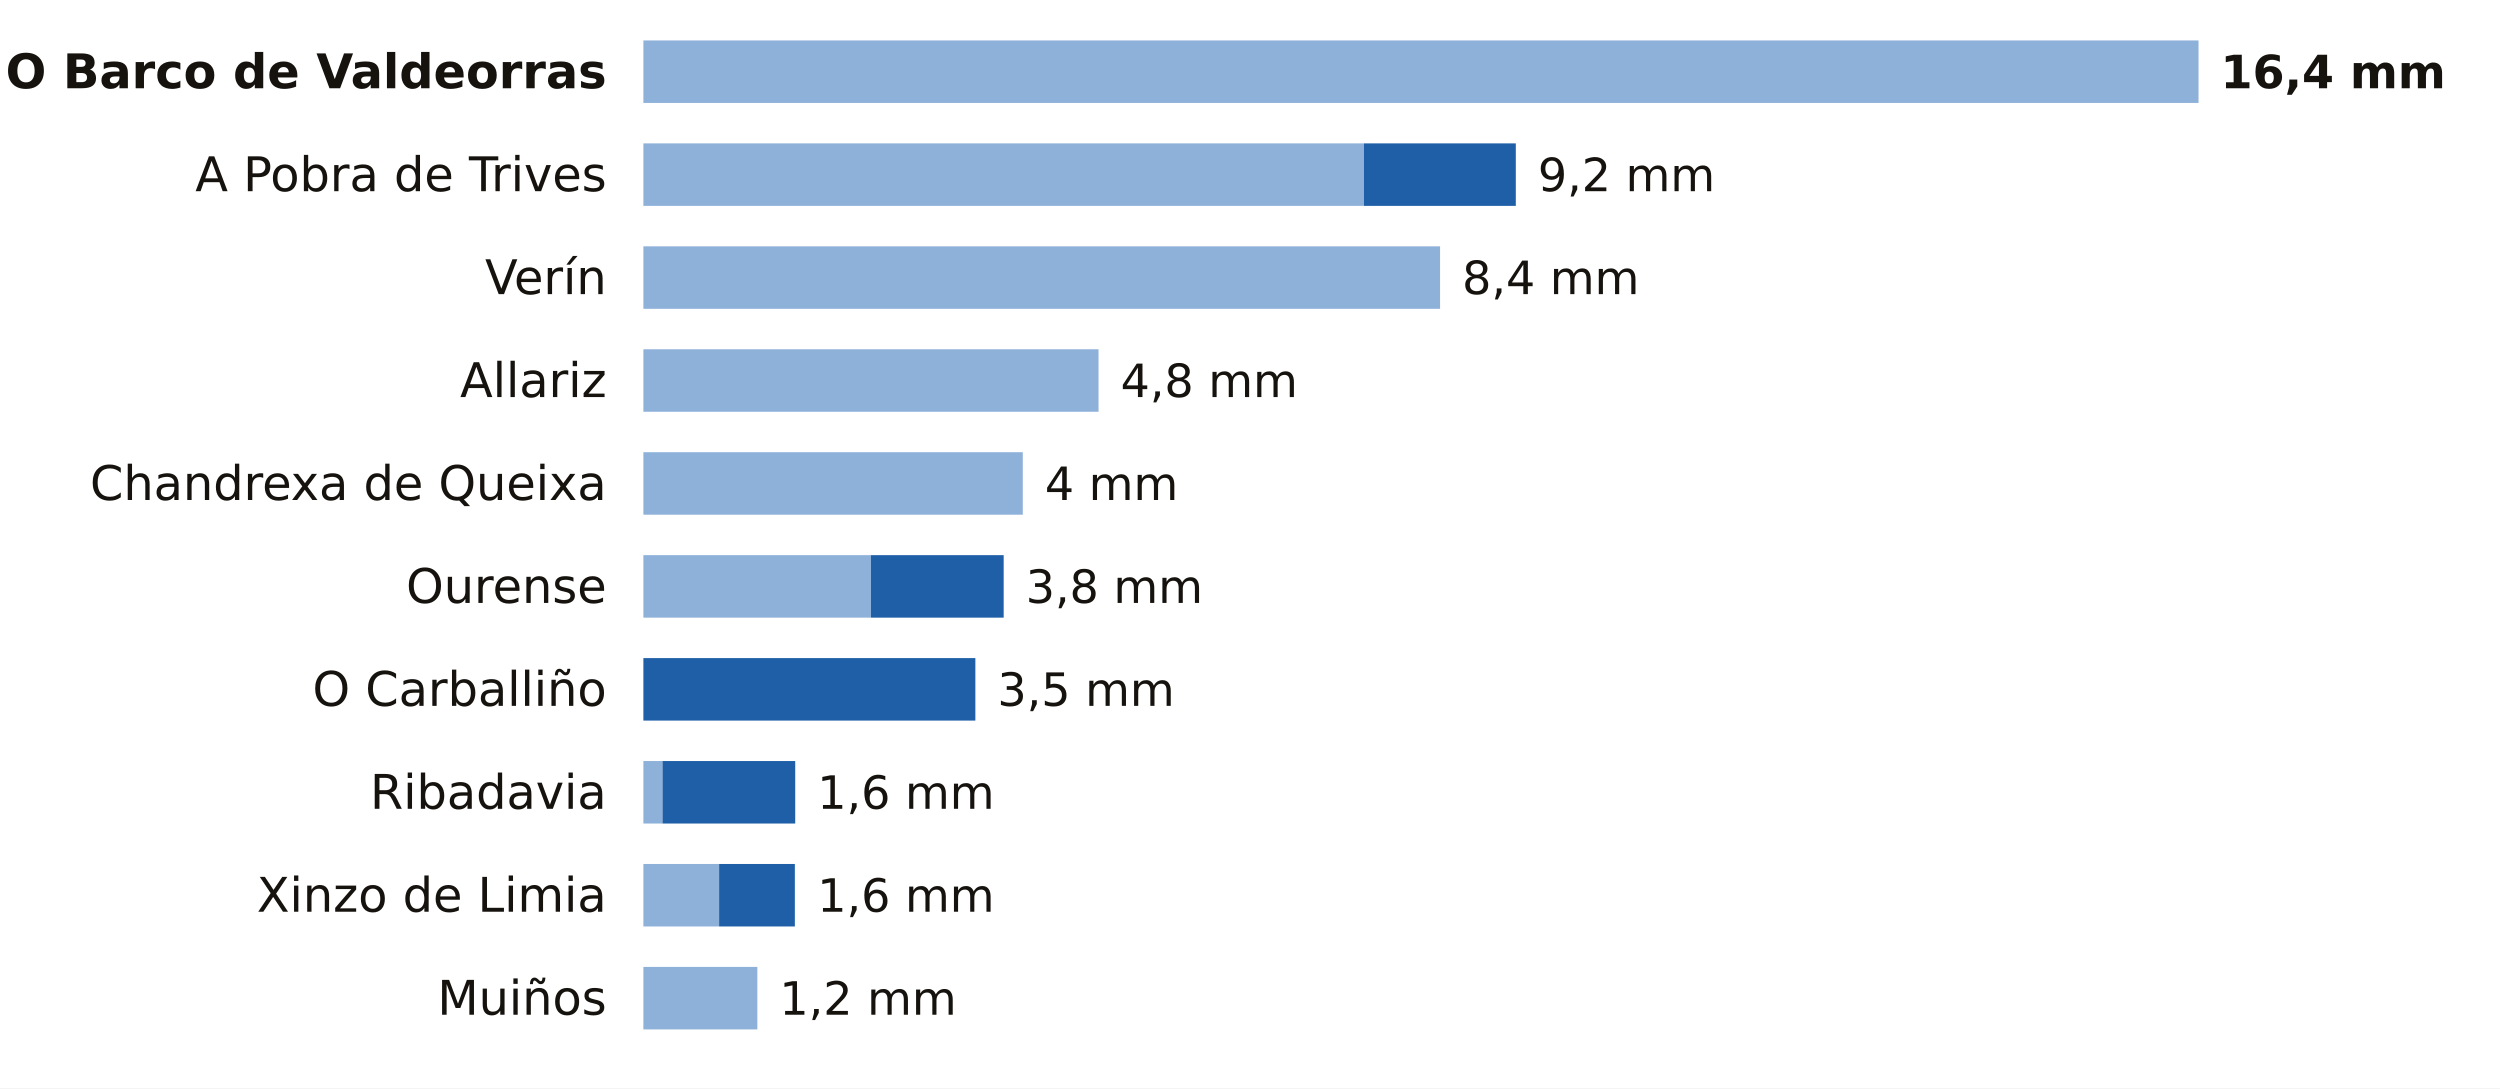
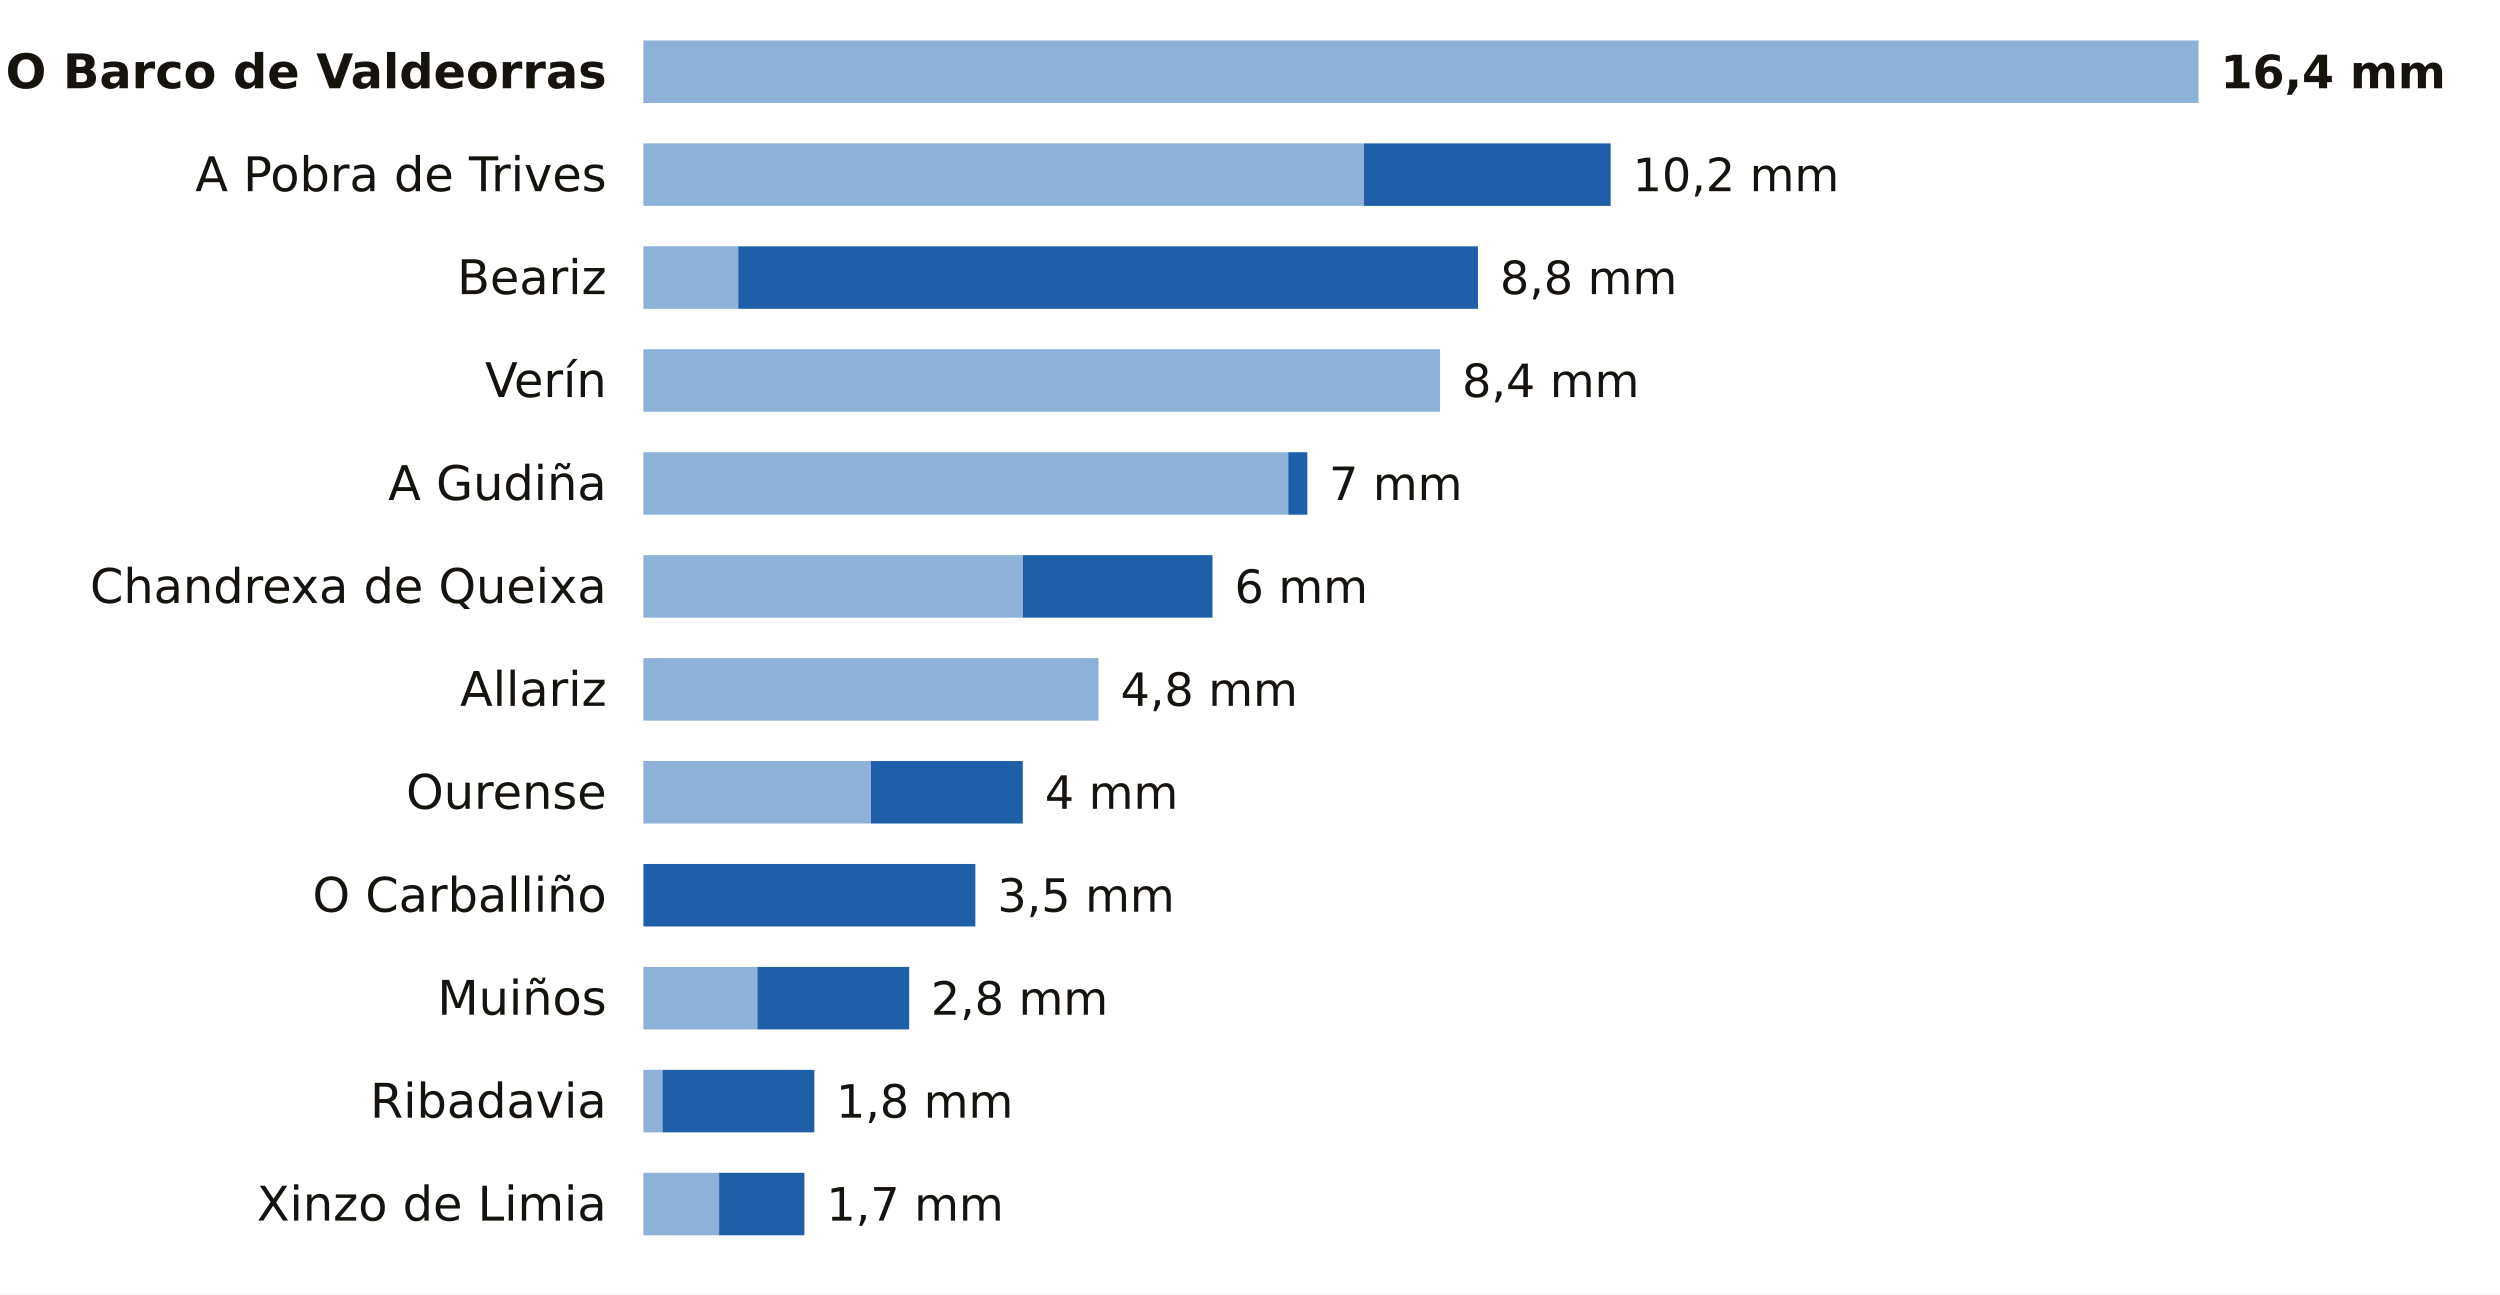
- <svg xmlns="http://www.w3.org/2000/svg" viewBox="0 0 680 296" width="680" height="296" role="img" aria-label="La lluvia de los últimos 7 días en las estaciones de AEMET de Ourense">
-   <rect width="680" height="296" fill="#FFFFFF" />
+ <svg xmlns="http://www.w3.org/2000/svg" viewBox="0 0 680 352" width="680" height="352" role="img" aria-label="La lluvia de los últimos 7 días en las estaciones de AEMET de Ourense">
+   <rect width="680" height="352" fill="#FFFFFF" />
  <text x="165.0" y="24.0" font-size="13" fill="#16130F" text-anchor="end" font-weight="600" font-family="Public Sans, DejaVu Sans, Arial, sans-serif">O Barco de Valdeorras</text>
  <rect x="175" y="11" width="423.0" height="17" fill="#8EB1DA" />
  <text x="604.0" y="24.0" font-size="12.5" fill="#16130F" text-anchor="start" font-weight="700" font-family="Public Sans, DejaVu Sans, Arial, sans-serif">16,4 mm</text>
  <text x="165.0" y="52.0" font-size="13" fill="#16130F" text-anchor="end" font-weight="400" font-family="Public Sans, DejaVu Sans, Arial, sans-serif">A Pobra de Trives</text>
  <rect x="175" y="39" width="196.0" height="17" fill="#8EB1DA" />
-   <rect x="371.0" y="39" width="41.3" height="17" fill="#1F5FA8" />
-   <text x="418.3" y="52.0" font-size="12.5" fill="#16130F" text-anchor="start" font-weight="500" font-family="Public Sans, DejaVu Sans, Arial, sans-serif">9,2 mm</text>
-   <text x="165.0" y="80.0" font-size="13" fill="#16130F" text-anchor="end" font-weight="400" font-family="Public Sans, DejaVu Sans, Arial, sans-serif">Verín</text>
-   <rect x="175" y="67" width="216.7" height="17" fill="#8EB1DA" />
-   <text x="397.7" y="80.0" font-size="12.5" fill="#16130F" text-anchor="start" font-weight="500" font-family="Public Sans, DejaVu Sans, Arial, sans-serif">8,4 mm</text>
-   <text x="165.0" y="108.0" font-size="13" fill="#16130F" text-anchor="end" font-weight="400" font-family="Public Sans, DejaVu Sans, Arial, sans-serif">Allariz</text>
-   <rect x="175" y="95" width="123.8" height="17" fill="#8EB1DA" />
-   <text x="304.8" y="108.0" font-size="12.5" fill="#16130F" text-anchor="start" font-weight="500" font-family="Public Sans, DejaVu Sans, Arial, sans-serif">4,8 mm</text>
-   <text x="165.0" y="136.0" font-size="13" fill="#16130F" text-anchor="end" font-weight="400" font-family="Public Sans, DejaVu Sans, Arial, sans-serif">Chandrexa de Queixa</text>
-   <rect x="175" y="123" width="103.2" height="17" fill="#8EB1DA" />
-   <text x="284.2" y="136.0" font-size="12.5" fill="#16130F" text-anchor="start" font-weight="500" font-family="Public Sans, DejaVu Sans, Arial, sans-serif">4 mm</text>
-   <text x="165.0" y="164.0" font-size="13" fill="#16130F" text-anchor="end" font-weight="400" font-family="Public Sans, DejaVu Sans, Arial, sans-serif">Ourense</text>
-   <rect x="175" y="151" width="61.9" height="17" fill="#8EB1DA" />
-   <rect x="236.9" y="151" width="36.1" height="17" fill="#1F5FA8" />
-   <text x="279.0" y="164.0" font-size="12.5" fill="#16130F" text-anchor="start" font-weight="500" font-family="Public Sans, DejaVu Sans, Arial, sans-serif">3,8 mm</text>
-   <text x="165.0" y="192.0" font-size="13" fill="#16130F" text-anchor="end" font-weight="400" font-family="Public Sans, DejaVu Sans, Arial, sans-serif">O Carballiño</text>
-   <rect x="175.0" y="179" width="90.3" height="17" fill="#1F5FA8" />
-   <text x="271.3" y="192.0" font-size="12.5" fill="#16130F" text-anchor="start" font-weight="500" font-family="Public Sans, DejaVu Sans, Arial, sans-serif">3,5 mm</text>
-   <text x="165.0" y="220.0" font-size="13" fill="#16130F" text-anchor="end" font-weight="400" font-family="Public Sans, DejaVu Sans, Arial, sans-serif">Ribadavia</text>
-   <rect x="175" y="207" width="5.2" height="17" fill="#8EB1DA" />
-   <rect x="180.2" y="207" width="36.1" height="17" fill="#1F5FA8" />
-   <text x="222.3" y="220.0" font-size="12.5" fill="#16130F" text-anchor="start" font-weight="500" font-family="Public Sans, DejaVu Sans, Arial, sans-serif">1,6 mm</text>
-   <text x="165.0" y="248.0" font-size="13" fill="#16130F" text-anchor="end" font-weight="400" font-family="Public Sans, DejaVu Sans, Arial, sans-serif">Xinzo de Limia</text>
-   <rect x="175" y="235" width="20.6" height="17" fill="#8EB1DA" />
-   <rect x="195.6" y="235" width="20.6" height="17" fill="#1F5FA8" />
-   <text x="222.3" y="248.0" font-size="12.5" fill="#16130F" text-anchor="start" font-weight="500" font-family="Public Sans, DejaVu Sans, Arial, sans-serif">1,6 mm</text>
+   <rect x="371.0" y="39" width="67.1" height="17" fill="#1F5FA8" />
+   <text x="444.1" y="52.0" font-size="12.5" fill="#16130F" text-anchor="start" font-weight="500" font-family="Public Sans, DejaVu Sans, Arial, sans-serif">10,2 mm</text>
+   <text x="165.0" y="80.0" font-size="13" fill="#16130F" text-anchor="end" font-weight="400" font-family="Public Sans, DejaVu Sans, Arial, sans-serif">Beariz</text>
+   <rect x="175" y="67" width="25.8" height="17" fill="#8EB1DA" />
+   <rect x="200.8" y="67" width="201.2" height="17" fill="#1F5FA8" />
+   <text x="408.0" y="80.0" font-size="12.5" fill="#16130F" text-anchor="start" font-weight="500" font-family="Public Sans, DejaVu Sans, Arial, sans-serif">8,8 mm</text>
+   <text x="165.0" y="108.0" font-size="13" fill="#16130F" text-anchor="end" font-weight="400" font-family="Public Sans, DejaVu Sans, Arial, sans-serif">Verín</text>
+   <rect x="175" y="95" width="216.7" height="17" fill="#8EB1DA" />
+   <text x="397.7" y="108.0" font-size="12.5" fill="#16130F" text-anchor="start" font-weight="500" font-family="Public Sans, DejaVu Sans, Arial, sans-serif">8,4 mm</text>
+   <text x="165.0" y="136.0" font-size="13" fill="#16130F" text-anchor="end" font-weight="400" font-family="Public Sans, DejaVu Sans, Arial, sans-serif">A Gudiña</text>
+   <rect x="175" y="123" width="175.4" height="17" fill="#8EB1DA" />
+   <rect x="350.4" y="123" width="5.2" height="17" fill="#1F5FA8" />
+   <text x="361.5" y="136.0" font-size="12.5" fill="#16130F" text-anchor="start" font-weight="500" font-family="Public Sans, DejaVu Sans, Arial, sans-serif">7 mm</text>
+   <text x="165.0" y="164.0" font-size="13" fill="#16130F" text-anchor="end" font-weight="400" font-family="Public Sans, DejaVu Sans, Arial, sans-serif">Chandrexa de Queixa</text>
+   <rect x="175" y="151" width="103.2" height="17" fill="#8EB1DA" />
+   <rect x="278.2" y="151" width="51.6" height="17" fill="#1F5FA8" />
+   <text x="335.8" y="164.0" font-size="12.5" fill="#16130F" text-anchor="start" font-weight="500" font-family="Public Sans, DejaVu Sans, Arial, sans-serif">6 mm</text>
+   <text x="165.0" y="192.0" font-size="13" fill="#16130F" text-anchor="end" font-weight="400" font-family="Public Sans, DejaVu Sans, Arial, sans-serif">Allariz</text>
+   <rect x="175" y="179" width="123.8" height="17" fill="#8EB1DA" />
+   <text x="304.8" y="192.0" font-size="12.5" fill="#16130F" text-anchor="start" font-weight="500" font-family="Public Sans, DejaVu Sans, Arial, sans-serif">4,8 mm</text>
+   <text x="165.0" y="220.0" font-size="13" fill="#16130F" text-anchor="end" font-weight="400" font-family="Public Sans, DejaVu Sans, Arial, sans-serif">Ourense</text>
+   <rect x="175" y="207" width="61.9" height="17" fill="#8EB1DA" />
+   <rect x="236.9" y="207" width="41.3" height="17" fill="#1F5FA8" />
+   <text x="284.2" y="220.0" font-size="12.5" fill="#16130F" text-anchor="start" font-weight="500" font-family="Public Sans, DejaVu Sans, Arial, sans-serif">4 mm</text>
+   <text x="165.0" y="248.0" font-size="13" fill="#16130F" text-anchor="end" font-weight="400" font-family="Public Sans, DejaVu Sans, Arial, sans-serif">O Carballiño</text>
+   <rect x="175.0" y="235" width="90.3" height="17" fill="#1F5FA8" />
+   <text x="271.3" y="248.0" font-size="12.5" fill="#16130F" text-anchor="start" font-weight="500" font-family="Public Sans, DejaVu Sans, Arial, sans-serif">3,5 mm</text>
  <text x="165.0" y="276.0" font-size="13" fill="#16130F" text-anchor="end" font-weight="400" font-family="Public Sans, DejaVu Sans, Arial, sans-serif">Muiños</text>
  <rect x="175" y="263" width="31.0" height="17" fill="#8EB1DA" />
-   <text x="212.0" y="276.0" font-size="12.5" fill="#16130F" text-anchor="start" font-weight="500" font-family="Public Sans, DejaVu Sans, Arial, sans-serif">1,2 mm</text>
+   <rect x="206.0" y="263" width="41.3" height="17" fill="#1F5FA8" />
+   <text x="253.2" y="276.0" font-size="12.5" fill="#16130F" text-anchor="start" font-weight="500" font-family="Public Sans, DejaVu Sans, Arial, sans-serif">2,8 mm</text>
+   <text x="165.0" y="304.0" font-size="13" fill="#16130F" text-anchor="end" font-weight="400" font-family="Public Sans, DejaVu Sans, Arial, sans-serif">Ribadavia</text>
+   <rect x="175" y="291" width="5.2" height="17" fill="#8EB1DA" />
+   <rect x="180.2" y="291" width="41.3" height="17" fill="#1F5FA8" />
+   <text x="227.4" y="304.0" font-size="12.5" fill="#16130F" text-anchor="start" font-weight="500" font-family="Public Sans, DejaVu Sans, Arial, sans-serif">1,8 mm</text>
+   <text x="165.0" y="332.0" font-size="13" fill="#16130F" text-anchor="end" font-weight="400" font-family="Public Sans, DejaVu Sans, Arial, sans-serif">Xinzo de Limia</text>
+   <rect x="175" y="319" width="20.6" height="17" fill="#8EB1DA" />
+   <rect x="195.6" y="319" width="23.2" height="17" fill="#1F5FA8" />
+   <text x="224.8" y="332.0" font-size="12.5" fill="#16130F" text-anchor="start" font-weight="500" font-family="Public Sans, DejaVu Sans, Arial, sans-serif">1,7 mm</text>
</svg>
